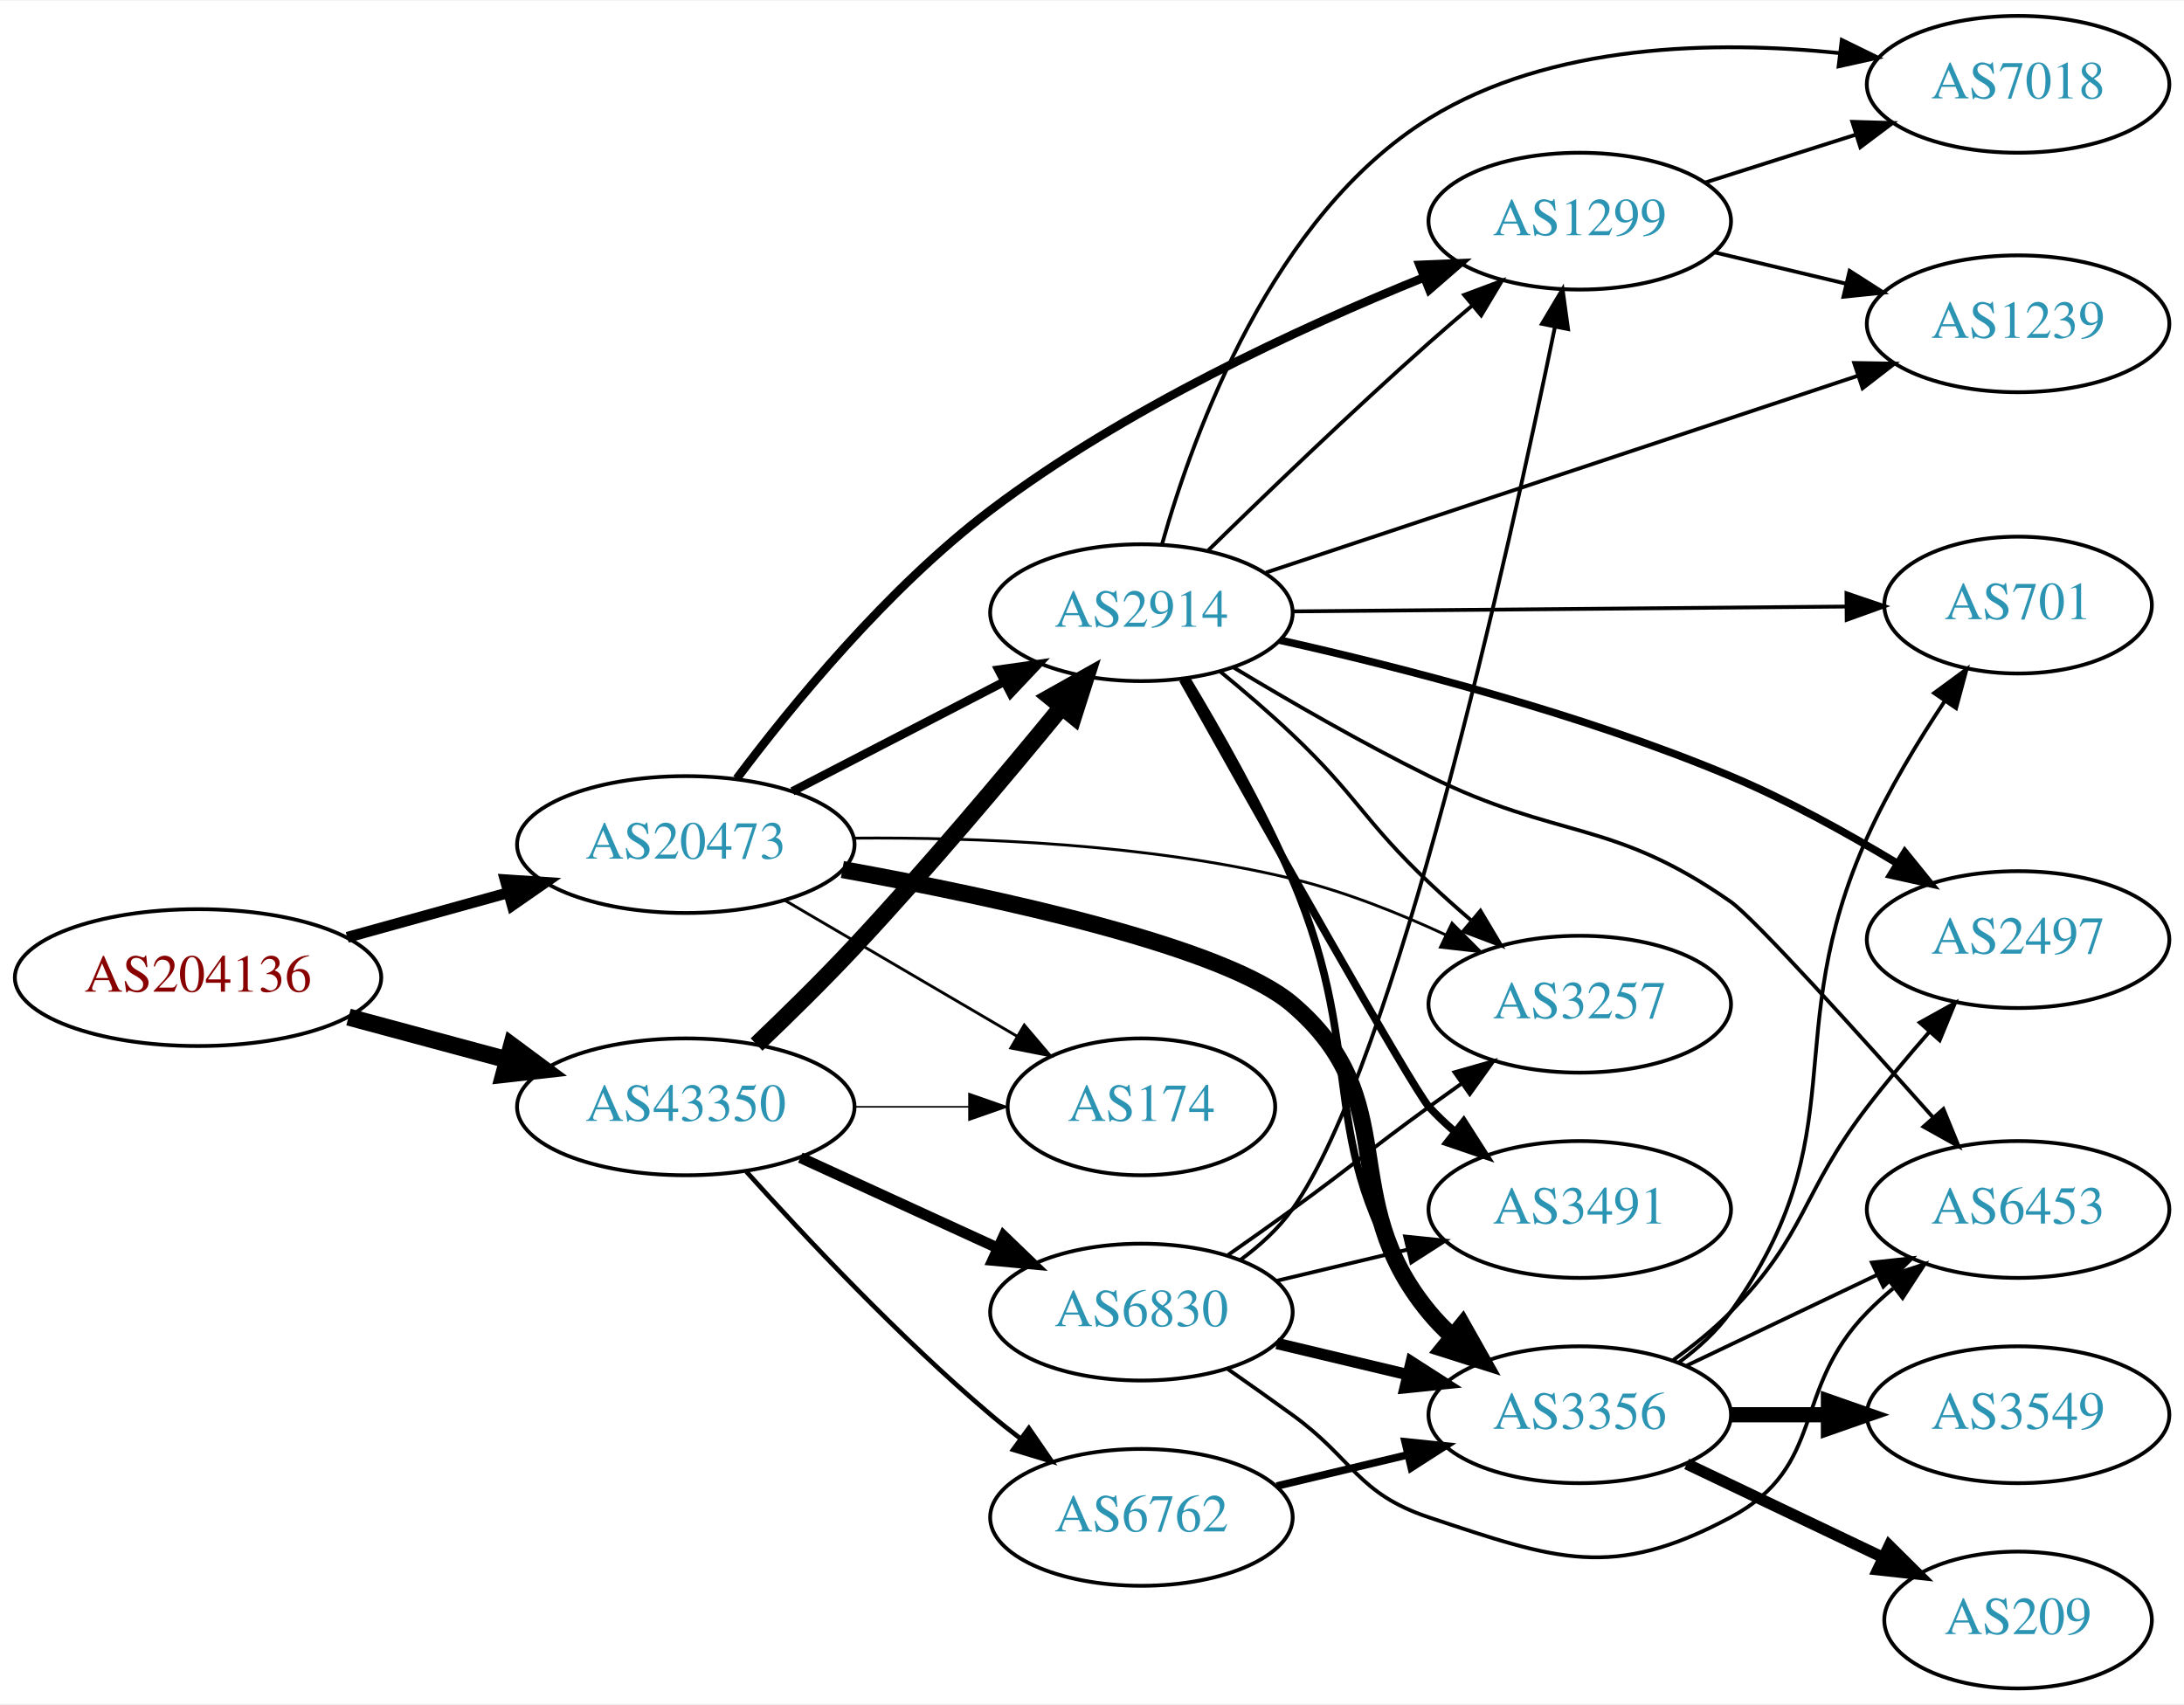
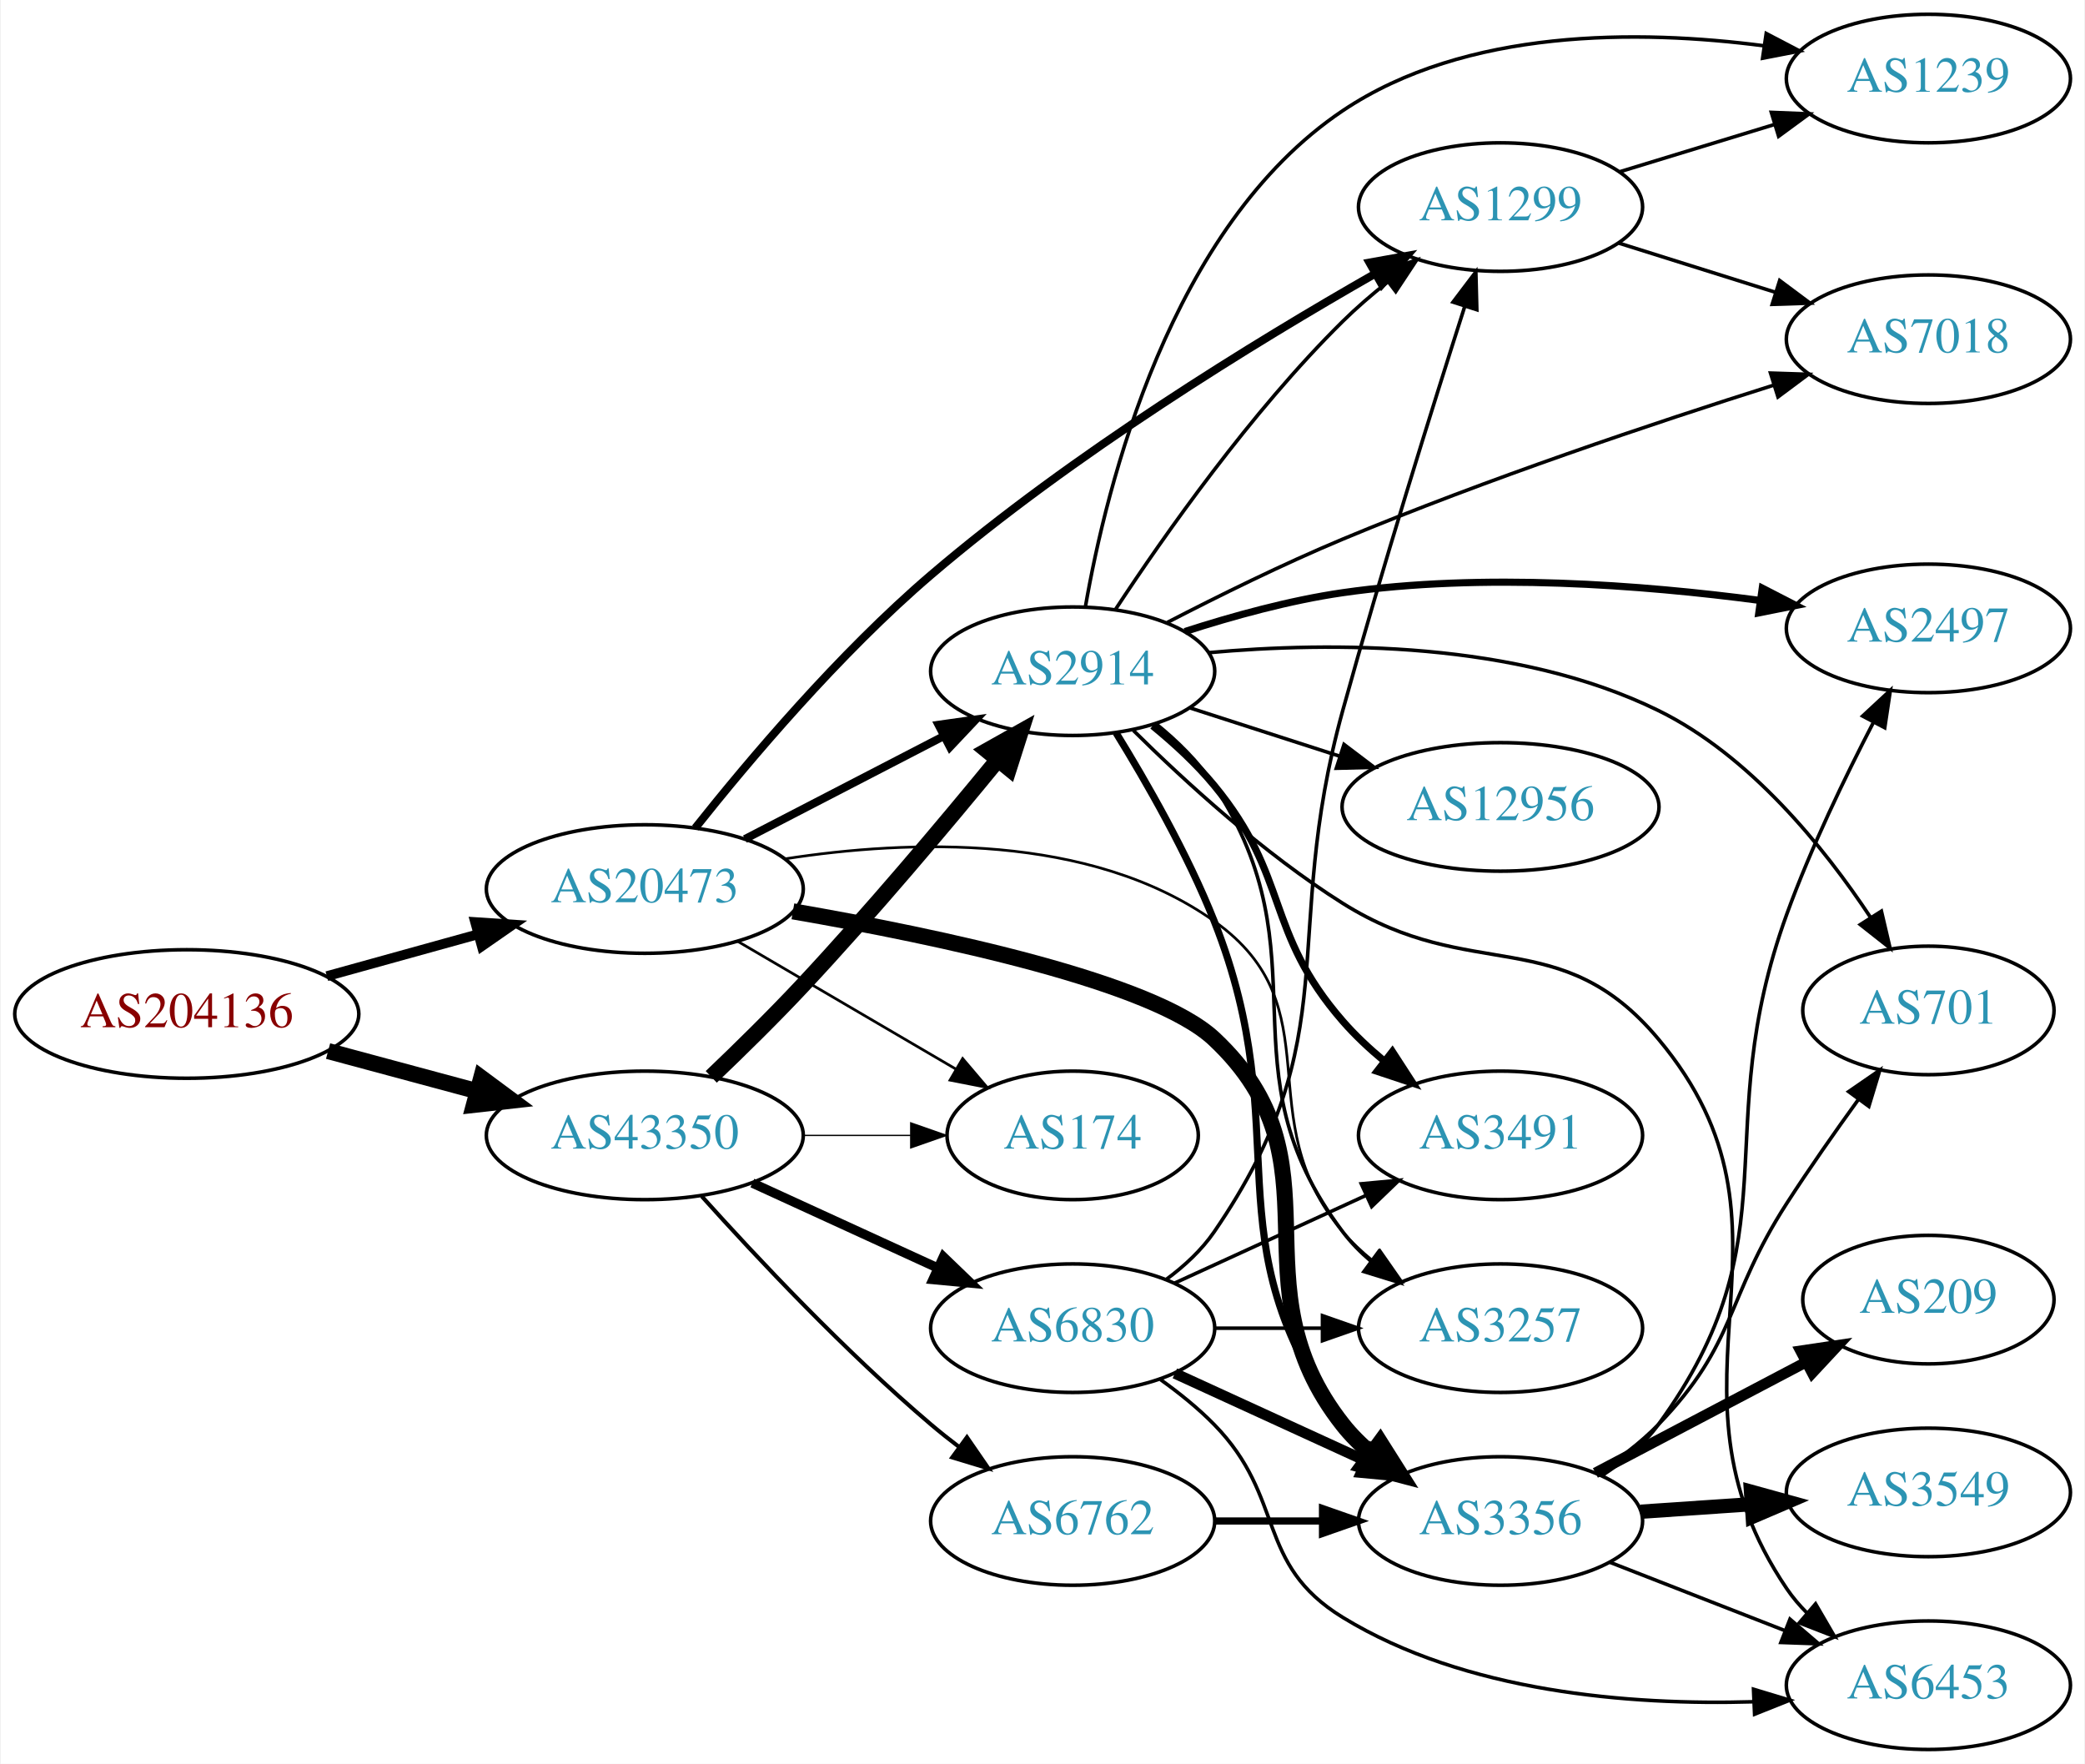
- <svg xmlns="http://www.w3.org/2000/svg" xmlns:xlink="http://www.w3.org/1999/xlink" width="574pt" height="448pt" viewBox="0.00 0.00 574.46 448.00">
-   <g id="graph0" class="graph" transform="scale(1 1) rotate(0) translate(4 444)">
-     <polygon fill="white" stroke="none" points="-4,4 -4,-444 570.463,-444 570.463,4 -4,4" />
+ <svg xmlns="http://www.w3.org/2000/svg" xmlns:xlink="http://www.w3.org/1999/xlink" width="584pt" height="494pt" viewBox="0.00 0.00 583.56 494.00">
+   <g id="graph0" class="graph" transform="scale(1 1) rotate(0) translate(4 490)">
+     <polygon fill="white" stroke="none" points="-4,4 -4,-490 579.562,-490 579.562,4 -4,4" />
    <g id="node1" class="node">
      <g id="a_node1">
        <a xlink:href="/asn/204136" xlink:title="AS204136 ~ SILENT-GHOST-AS [AT]">
-           <ellipse fill="#ffffff" stroke="black" cx="48.096" cy="-187" rx="48.192" ry="18" />
-           <text text-anchor="middle" x="48.096" y="-183.3" font-family="Times,serif" font-size="14.00" fill="#880000">AS204136</text>
+           <ellipse fill="#ffffff" stroke="black" cx="48.096" cy="-206" rx="48.192" ry="18" />
+           <text text-anchor="middle" x="48.096" y="-202.3" font-family="Times,serif" font-size="14.00" fill="#880000">AS204136</text>
        </a>
      </g>
    </g>
    <g id="node2" class="node">
      <g id="a_node2">
        <a xlink:href="/asn/20473" xlink:title="AS20473 ~ Choopa, LLC [US]">
-           <ellipse fill="#ffffff" stroke="black" cx="176.388" cy="-222" rx="44.393" ry="18" />
-           <text text-anchor="middle" x="176.388" y="-218.3" font-family="Times,serif" font-size="14.00" fill="#2c94b3">AS20473</text>
+           <ellipse fill="#ffffff" stroke="black" cx="176.388" cy="-241" rx="44.393" ry="18" />
+           <text text-anchor="middle" x="176.388" y="-237.3" font-family="Times,serif" font-size="14.00" fill="#2c94b3">AS20473</text>
        </a>
      </g>
    </g>
    <g id="edge1" class="edge">
-       <path fill="none" stroke="black" stroke-width="2.864" d="M87.33,-197.596C100.65,-201.288 115.731,-205.467 129.6,-209.311" />
-       <polygon fill="black" stroke="black" stroke-width="2.864" points="128.871,-212.741 139.443,-212.038 130.741,-205.995 128.871,-212.741" />
+       <path fill="none" stroke="black" stroke-width="2.739" d="M87.33,-216.596C100.65,-220.288 115.731,-224.467 129.6,-228.311" />
+       <polygon fill="black" stroke="black" stroke-width="2.739" points="128.871,-231.741 139.443,-231.038 130.741,-224.995 128.871,-231.741" />
    </g>
    <g id="node3" class="node">
      <g id="a_node3">
        <a xlink:href="/asn/43350" xlink:title="AS43350 ~ NForce Entertainment B.V. [NL]">
-           <ellipse fill="#ffffff" stroke="black" cx="176.388" cy="-153" rx="44.393" ry="18" />
-           <text text-anchor="middle" x="176.388" y="-149.3" font-family="Times,serif" font-size="14.00" fill="#2c94b3">AS43350</text>
+           <ellipse fill="#ffffff" stroke="black" cx="176.388" cy="-172" rx="44.393" ry="18" />
+           <text text-anchor="middle" x="176.388" y="-168.3" font-family="Times,serif" font-size="14.00" fill="#2c94b3">AS43350</text>
        </a>
      </g>
    </g>
    <g id="edge2" class="edge">
-       <path fill="none" stroke="black" stroke-width="4.5" d="M87.674,-176.614C100.866,-173.063 115.752,-169.055 129.466,-165.363" />
-       <polygon fill="black" stroke="black" stroke-width="4.5" points="130.57,-169.143 139.203,-162.742 128.523,-161.539 130.57,-169.143" />
+       <path fill="none" stroke="black" stroke-width="4.5" d="M87.674,-195.614C100.866,-192.063 115.752,-188.055 129.466,-184.363" />
+       <polygon fill="black" stroke="black" stroke-width="4.5" points="130.57,-188.143 139.203,-181.742 128.523,-180.539 130.57,-188.143" />
    </g>
    <g id="node4" class="node">
      <g id="a_node4">
-         <a xlink:href="/asn/1299" xlink:title="AS1299 ~ Telia Carrier [EU]">
-           <ellipse fill="#ffffff" stroke="black" cx="411.523" cy="-386" rx="39.794" ry="18" />
-           <text text-anchor="middle" x="411.523" y="-382.3" font-family="Times,serif" font-size="14.00" fill="#2c94b3">AS1299</text>
+         <a xlink:href="/asn/3356" xlink:title="AS3356 ~ Level 3 Parent, LLC [US]">
+           <ellipse fill="#ffffff" stroke="black" cx="416.073" cy="-64" rx="39.794" ry="18" />
+           <text text-anchor="middle" x="416.073" y="-60.3" font-family="Times,serif" font-size="14.00" fill="#2c94b3">AS3356</text>
        </a>
      </g>
    </g>
    <g id="edge3" class="edge">
-       <path fill="none" stroke="black" stroke-width="2.25" d="M189.786,-239.343C204.161,-258.513 229.387,-289.398 256.584,-310 291.786,-336.667 337.809,-357.925 370.334,-371.102" />
-       <polygon fill="black" stroke="black" stroke-width="2.25" points="369.382,-374.489 379.967,-374.929 371.966,-367.984 369.382,-374.489" />
+       <path fill="none" stroke="black" stroke-width="4.5" d="M217.867,-234.752C258.971,-227.644 318.914,-214.931 335.877,-199 372.758,-164.362 340.578,-130.754 371.877,-91 374.202,-88.047 376.945,-85.33 379.904,-82.853" />
+       <polygon fill="black" stroke="black" stroke-width="4.5" points="382.356,-85.938 388.101,-76.855 377.705,-79.582 382.356,-85.938" />
    </g>
    <g id="node5" class="node">
      <g id="a_node5">
-         <a xlink:href="/asn/2914" xlink:title="AS2914 ~ NTT America, Inc. [US]">
-           <ellipse fill="#ffffff" stroke="black" cx="296.23" cy="-283" rx="39.794" ry="18" />
-           <text text-anchor="middle" x="296.23" y="-279.3" font-family="Times,serif" font-size="14.00" fill="#2c94b3">AS2914</text>
+         <a xlink:href="/asn/1299" xlink:title="AS1299 ~ Telia Carrier [EU]">
+           <ellipse fill="#ffffff" stroke="black" cx="416.073" cy="-432" rx="39.794" ry="18" />
+           <text text-anchor="middle" x="416.073" y="-428.3" font-family="Times,serif" font-size="14.00" fill="#2c94b3">AS1299</text>
        </a>
      </g>
    </g>
    <g id="edge4" class="edge">
-       <path fill="none" stroke="black" stroke-width="2.25" d="M204.423,-235.995C220.972,-244.561 242.324,-255.614 260.165,-264.849" />
-       <polygon fill="black" stroke="black" stroke-width="2.25" points="258.641,-268.001 269.131,-269.49 261.859,-261.785 258.641,-268.001" />
+       <path fill="none" stroke="black" stroke-width="2.25" d="M190.521,-258.101C205.355,-276.779 230.802,-306.967 256.584,-329 296.147,-362.81 347.515,-394.258 380.879,-413.296" />
+       <polygon fill="black" stroke="black" stroke-width="2.25" points="379.359,-416.457 389.787,-418.328 382.802,-410.362 379.359,-416.457" />
    </g>
    <g id="node6" class="node">
      <g id="a_node6">
-         <a xlink:href="/asn/3356" xlink:title="AS3356 ~ Level 3 Parent, LLC [US]">
-           <ellipse fill="#ffffff" stroke="black" cx="411.523" cy="-72" rx="39.794" ry="18" />
-           <text text-anchor="middle" x="411.523" y="-68.3" font-family="Times,serif" font-size="14.00" fill="#2c94b3">AS3356</text>
+         <a xlink:href="/asn/174" xlink:title="AS174 ~ Cogent Communications [US]">
+           <ellipse fill="#ffffff" stroke="black" cx="296.23" cy="-172" rx="35.194" ry="18" />
+           <text text-anchor="middle" x="296.23" y="-168.3" font-family="Times,serif" font-size="14.00" fill="#2c94b3">AS174</text>
        </a>
      </g>
    </g>
    <g id="edge5" class="edge">
-       <path fill="none" stroke="black" stroke-width="4.5" d="M217.574,-215.424C258.43,-208.04 318.166,-195.094 335.877,-180 365.86,-154.446 346.812,-129.394 371.877,-99 373.732,-96.751 375.819,-94.604 378.038,-92.576" />
-       <polygon fill="black" stroke="black" stroke-width="4.5" points="380.662,-95.517 385.942,-86.156 375.697,-89.404 380.662,-95.517" />
+       <path fill="none" stroke="black" stroke-width="0.75" d="M202.379,-226.367C220.226,-215.917 244.374,-201.778 263.57,-190.538" />
+       <polygon fill="black" stroke="black" stroke-width="0.75" points="265.412,-193.515 272.273,-185.442 261.875,-187.475 265.412,-193.515" />
    </g>
    <g id="node7" class="node">
      <g id="a_node7">
-         <a xlink:href="/asn/174" xlink:title="AS174 ~ Cogent Communications [US]">
-           <ellipse fill="#ffffff" stroke="black" cx="296.23" cy="-153" rx="35.194" ry="18" />
-           <text text-anchor="middle" x="296.23" y="-149.3" font-family="Times,serif" font-size="14.00" fill="#2c94b3">AS174</text>
+         <a xlink:href="/asn/2914" xlink:title="AS2914 ~ NTT America, Inc. [US]">
+           <ellipse fill="#ffffff" stroke="black" cx="296.23" cy="-302" rx="39.794" ry="18" />
+           <text text-anchor="middle" x="296.23" y="-298.3" font-family="Times,serif" font-size="14.00" fill="#2c94b3">AS2914</text>
        </a>
      </g>
    </g>
    <g id="edge6" class="edge">
-       <path fill="none" stroke="black" stroke-width="0.75" d="M202.379,-207.367C220.226,-196.917 244.374,-182.778 263.57,-171.538" />
-       <polygon fill="black" stroke="black" stroke-width="0.75" points="265.412,-174.515 272.273,-166.442 261.875,-168.475 265.412,-174.515" />
+       <path fill="none" stroke="black" stroke-width="2.25" d="M204.423,-254.995C220.972,-263.561 242.324,-274.614 260.165,-283.849" />
+       <polygon fill="black" stroke="black" stroke-width="2.25" points="258.641,-287.001 269.131,-288.49 261.859,-280.785 258.641,-287.001" />
    </g>
    <g id="node8" class="node">
      <g id="a_node8">
        <a xlink:href="/asn/3257" xlink:title="AS3257 ~ GTT [DE]">
-           <ellipse fill="#ffffff" stroke="black" cx="411.523" cy="-180" rx="39.794" ry="18" />
-           <text text-anchor="middle" x="411.523" y="-176.3" font-family="Times,serif" font-size="14.00" fill="#2c94b3">AS3257</text>
+           <ellipse fill="#ffffff" stroke="black" cx="416.073" cy="-118" rx="39.794" ry="18" />
+           <text text-anchor="middle" x="416.073" y="-114.3" font-family="Times,serif" font-size="14.00" fill="#2c94b3">AS3257</text>
        </a>
      </g>
    </g>
    <g id="edge7" class="edge">
-       <path fill="none" stroke="black" stroke-width="0.75" d="M220.71,-223.687C252.914,-223.948 297.697,-222.201 335.877,-213 349.598,-209.693 363.942,-203.964 376.348,-198.197" />
-       <polygon fill="black" stroke="black" stroke-width="0.75" points="377.931,-201.32 385.414,-193.82 374.887,-195.016 377.931,-201.32" />
-     </g>
-     <g id="edge26" class="edge">
-       <path fill="none" stroke="black" stroke-width="4.5" d="M195.001,-169.389C202.987,-177.005 212.443,-186.287 220.584,-195 239.742,-215.506 260.284,-239.918 274.959,-257.823" />
-       <polygon fill="black" stroke="black" stroke-width="4.5" points="272.29,-260.781 281.66,-266.044 278.394,-255.805 272.29,-260.781" />
+       <path fill="none" stroke="black" stroke-width="0.75" d="M215.668,-249.454C250.295,-254.818 301.05,-256.737 335.877,-232 369.993,-207.768 344.847,-176.945 371.877,-145 374.304,-142.131 377.117,-139.47 380.119,-137.028" />
+       <polygon fill="black" stroke="black" stroke-width="0.75" points="382.308,-139.764 388.375,-131.079 378.216,-134.085 382.308,-139.764" />
+     </g>
+     <g id="edge27" class="edge">
+       <path fill="none" stroke="black" stroke-width="0.375" d="M220.599,-172C230.447,-172 240.926,-172 250.823,-172" />
+       <polygon fill="black" stroke="black" stroke-width="0.375" points="250.875,-175.5 260.875,-172 250.875,-168.5 250.875,-175.5" />
    </g>
    <g id="edge25" class="edge">
-       <path fill="none" stroke="black" stroke-width="0.409" d="M220.599,-153C230.447,-153 240.926,-153 250.823,-153" />
-       <polygon fill="black" stroke="black" stroke-width="0.409" points="250.875,-156.5 260.875,-153 250.875,-149.5 250.875,-156.5" />
-     </g>
-     <g id="node17" class="node">
-       <g id="a_node17">
-         <a xlink:href="/asn/6830" xlink:title="AS6830 ~ LGI-UPC [AT]">
-           <ellipse fill="#ffffff" stroke="black" cx="296.23" cy="-99" rx="39.794" ry="18" />
-           <text text-anchor="middle" x="296.23" y="-95.3" font-family="Times,serif" font-size="14.00" fill="#2c94b3">AS6830</text>
-         </a>
-       </g>
-     </g>
-     <g id="edge24" class="edge">
-       <path fill="none" stroke="black" stroke-width="2.864" d="M206.517,-139.652C222.128,-132.498 241.526,-123.609 258.198,-115.97" />
-       <polygon fill="black" stroke="black" stroke-width="2.864" points="260.017,-118.986 267.65,-111.638 257.101,-112.622 260.017,-118.986" />
+       <path fill="none" stroke="black" stroke-width="4.5" d="M195.001,-188.389C202.987,-196.005 212.443,-205.287 220.584,-214 239.742,-234.506 260.284,-258.918 274.959,-276.823" />
+       <polygon fill="black" stroke="black" stroke-width="4.5" points="272.29,-279.781 281.66,-285.044 278.394,-274.805 272.29,-279.781" />
    </g>
    <g id="node18" class="node">
      <g id="a_node18">
        <a xlink:href="/asn/6762" xlink:title="AS6762 ~ TELECOM ITALIA SPARKLE S.p.A. [IT]">
-           <ellipse fill="#ffffff" stroke="black" cx="296.23" cy="-45" rx="39.794" ry="18" />
-           <text text-anchor="middle" x="296.23" y="-41.3" font-family="Times,serif" font-size="14.00" fill="#2c94b3">AS6762</text>
-         </a>
-       </g>
-     </g>
-     <g id="edge27" class="edge">
-       <path fill="none" stroke="black" stroke-width="1.227" d="M192.32,-135.956C207.646,-118.903 232.582,-92.35 256.584,-72 259.081,-69.883 261.741,-67.768 264.453,-65.707" />
-       <polygon fill="black" stroke="black" stroke-width="1.227" points="266.619,-68.459 272.629,-59.734 262.489,-62.806 266.619,-68.459" />
-     </g>
-     <g id="node14" class="node">
-       <g id="a_node14">
-         <a xlink:href="/asn/7018" xlink:title="AS7018 ~ AT&amp;T Services, Inc. [US]">
-           <ellipse fill="#ffffff" stroke="black" cx="526.816" cy="-422" rx="39.794" ry="18" />
-           <text text-anchor="middle" x="526.816" y="-418.3" font-family="Times,serif" font-size="14.00" fill="#2c94b3">AS7018</text>
-         </a>
-       </g>
-     </g>
-     <g id="edge13" class="edge">
-       <path fill="none" stroke="black" d="M444.383,-396.124C456.691,-400.035 470.944,-404.564 484.053,-408.729" />
-       <polygon fill="black" stroke="black" points="483.212,-412.135 493.803,-411.827 485.332,-405.463 483.212,-412.135" />
-     </g>
-     <g id="node15" class="node">
-       <g id="a_node15">
-         <a xlink:href="/asn/1239" xlink:title="AS1239 ~ Sprint [US]">
-           <ellipse fill="#ffffff" stroke="black" cx="526.816" cy="-359" rx="39.794" ry="18" />
-           <text text-anchor="middle" x="526.816" y="-355.3" font-family="Times,serif" font-size="14.00" fill="#2c94b3">AS1239</text>
-         </a>
-       </g>
-     </g>
-     <g id="edge14" class="edge">
-       <path fill="none" stroke="black" d="M447.13,-377.752C458.002,-375.162 470.156,-372.265 481.598,-369.538" />
-       <polygon fill="black" stroke="black" points="482.505,-372.92 491.421,-367.197 480.882,-366.111 482.505,-372.92" />
-     </g>
-     <g id="edge22" class="edge">
-       <path fill="none" stroke="black" d="M313.819,-299.409C328.746,-314.021 351.412,-335.833 371.877,-354 375.512,-357.228 379.4,-360.569 383.256,-363.821" />
-       <polygon fill="black" stroke="black" points="381.115,-366.593 391.038,-370.305 385.597,-361.215 381.115,-366.593" />
-     </g>
-     <g id="edge23" class="edge">
-       <path fill="none" stroke="black" stroke-width="2" d="M308.079,-265.651C316.441,-251.775 327.888,-231.627 335.877,-213 356.82,-164.169 340.426,-141.825 371.877,-99 373.602,-96.65 375.596,-94.431 377.75,-92.352" />
-       <polygon fill="black" stroke="black" stroke-width="2" points="380.111,-94.94 385.533,-85.838 375.619,-89.573 380.111,-94.94" />
-     </g>
-     <g id="edge20" class="edge">
-       <path fill="none" stroke="black" d="M316.931,-267.541C323.143,-262.443 329.933,-256.632 335.877,-251 352.999,-234.775 354.754,-228.225 371.877,-212 375.406,-208.656 379.233,-205.249 383.06,-201.966" />
-       <polygon fill="black" stroke="black" points="385.407,-204.565 390.822,-195.459 380.91,-199.201 385.407,-204.565" />
+           <ellipse fill="#ffffff" stroke="black" cx="296.23" cy="-64" rx="39.794" ry="18" />
+           <text text-anchor="middle" x="296.23" y="-60.3" font-family="Times,serif" font-size="14.00" fill="#2c94b3">AS6762</text>
+         </a>
+       </g>
+     </g>
+     <g id="edge26" class="edge">
+       <path fill="none" stroke="black" stroke-width="1.125" d="M192.32,-154.956C207.646,-137.903 232.582,-111.35 256.584,-91 259.081,-88.883 261.741,-86.768 264.453,-84.707" />
+       <polygon fill="black" stroke="black" stroke-width="1.125" points="266.619,-87.459 272.629,-78.734 262.489,-81.806 266.619,-87.459" />
+     </g>
+     <g id="node19" class="node">
+       <g id="a_node19">
+         <a xlink:href="/asn/6830" xlink:title="AS6830 ~ LGI-UPC [AT]">
+           <ellipse fill="#ffffff" stroke="black" cx="296.23" cy="-118" rx="39.794" ry="18" />
+           <text text-anchor="middle" x="296.23" y="-114.3" font-family="Times,serif" font-size="14.00" fill="#2c94b3">AS6830</text>
+         </a>
+       </g>
+     </g>
+     <g id="edge28" class="edge">
+       <path fill="none" stroke="black" stroke-width="2.625" d="M206.517,-158.652C222.128,-151.498 241.526,-142.609 258.198,-134.97" />
+       <polygon fill="black" stroke="black" stroke-width="2.625" points="260.017,-137.986 267.65,-130.638 257.101,-131.622 260.017,-137.986" />
    </g>
    <g id="node9" class="node">
      <g id="a_node9">
-         <a xlink:href="/asn/6453" xlink:title="AS6453 ~ TATA COMMUNICATIONS (AMERICA) INC [US]">
-           <ellipse fill="#ffffff" stroke="black" cx="526.816" cy="-126" rx="39.794" ry="18" />
-           <text text-anchor="middle" x="526.816" y="-122.3" font-family="Times,serif" font-size="14.00" fill="#2c94b3">AS6453</text>
-         </a>
-       </g>
-     </g>
-     <g id="edge17" class="edge">
-       <path fill="none" stroke="black" d="M320.344,-268.658C334.881,-259.897 354.174,-248.738 371.877,-240 406.106,-223.105 419.889,-228.876 451.17,-207 457.408,-202.637 484.763,-172.366 504.554,-150.103" />
-       <polygon fill="black" stroke="black" points="507.176,-152.422 511.192,-142.618 501.938,-147.778 507.176,-152.422" />
+         <a xlink:href="/asn/3549" xlink:title="AS3549 ~ Level 3 Parent, LLC [US]">
+           <ellipse fill="#ffffff" stroke="black" cx="535.915" cy="-72" rx="39.794" ry="18" />
+           <text text-anchor="middle" x="535.915" y="-68.3" font-family="Times,serif" font-size="14.00" fill="#2c94b3">AS3549</text>
+         </a>
+       </g>
+     </g>
+     <g id="edge8" class="edge">
+       <path fill="none" stroke="black" stroke-width="4" d="M455.333,-66.597C465.212,-67.268 475.979,-67.999 486.308,-68.7" />
+       <polygon fill="black" stroke="black" stroke-width="4" points="486.23,-72.203 496.444,-69.388 486.704,-65.219 486.23,-72.203" />
    </g>
    <g id="node10" class="node">
      <g id="a_node10">
-         <a xlink:href="/asn/2497" xlink:title="AS2497 ~ Internet Initiative Japan Inc. [JP]">
-           <ellipse fill="#ffffff" stroke="black" cx="526.816" cy="-197" rx="39.794" ry="18" />
-           <text text-anchor="middle" x="526.816" y="-193.3" font-family="Times,serif" font-size="14.00" fill="#2c94b3">AS2497</text>
-         </a>
-       </g>
-     </g>
-     <g id="edge16" class="edge">
-       <path fill="none" stroke="black" stroke-width="2" d="M332.615,-275.77C364.374,-268.664 411.896,-256.489 451.17,-240 466.183,-233.696 481.928,-224.977 495.067,-217.037" />
-       <polygon fill="black" stroke="black" stroke-width="2" points="497.035,-219.935 503.705,-211.703 493.357,-213.979 497.035,-219.935" />
+         <a xlink:href="/asn/209" xlink:title="AS209 ~ CenturyLink Communications, LLC [US]">
+           <ellipse fill="#ffffff" stroke="black" cx="535.915" cy="-126" rx="35.194" ry="18" />
+           <text text-anchor="middle" x="535.915" y="-122.3" font-family="Times,serif" font-size="14.00" fill="#2c94b3">AS209</text>
+         </a>
+       </g>
+     </g>
+     <g id="edge9" class="edge">
+       <path fill="none" stroke="black" stroke-width="3" d="M442.643,-77.453C459.9,-86.532 482.847,-98.606 501.541,-108.441" />
+       <polygon fill="black" stroke="black" stroke-width="3" points="500.124,-111.65 510.603,-113.209 503.383,-105.455 500.124,-111.65" />
+     </g>
+     <g id="node11" class="node">
+       <g id="a_node11">
+         <a xlink:href="/asn/6453" xlink:title="AS6453 ~ TATA COMMUNICATIONS (AMERICA) INC [US]">
+           <ellipse fill="#ffffff" stroke="black" cx="535.915" cy="-18" rx="39.794" ry="18" />
+           <text text-anchor="middle" x="535.915" y="-14.3" font-family="Times,serif" font-size="14.00" fill="#2c94b3">AS6453</text>
+         </a>
+       </g>
+     </g>
+     <g id="edge10" class="edge">
+       <path fill="none" stroke="black" d="M446.809,-52.392C461.603,-46.617 479.68,-39.561 495.602,-33.346" />
+       <polygon fill="black" stroke="black" points="497.145,-36.501 505.188,-29.604 494.6,-29.98 497.145,-36.501" />
    </g>
    <g id="node12" class="node">
      <g id="a_node12">
        <a xlink:href="/asn/701" xlink:title="AS701 ~ UUNET [US]">
-           <ellipse fill="#ffffff" stroke="black" cx="526.816" cy="-285" rx="35.194" ry="18" />
-           <text text-anchor="middle" x="526.816" y="-281.3" font-family="Times,serif" font-size="14.00" fill="#2c94b3">AS701</text>
-         </a>
-       </g>
+           <ellipse fill="#ffffff" stroke="black" cx="535.915" cy="-207" rx="35.194" ry="18" />
+           <text text-anchor="middle" x="535.915" y="-203.3" font-family="Times,serif" font-size="14.00" fill="#2c94b3">AS701</text>
+         </a>
+       </g>
+     </g>
+     <g id="edge11" class="edge">
+       <path fill="none" stroke="black" d="M443.273,-77.529C449.284,-81.373 455.348,-85.916 460.269,-91 482.43,-113.895 478.977,-126.236 496.269,-153 502.527,-162.686 509.795,-173.048 516.328,-182.078" />
+       <polygon fill="black" stroke="black" points="513.584,-184.254 522.31,-190.262 519.235,-180.123 513.584,-184.254" />
+     </g>
+     <g id="node13" class="node">
+       <g id="a_node13">
+         <a xlink:href="/asn/2497" xlink:title="AS2497 ~ Internet Initiative Japan Inc. [JP]">
+           <ellipse fill="#ffffff" stroke="black" cx="535.915" cy="-314" rx="39.794" ry="18" />
+           <text text-anchor="middle" x="535.915" y="-310.3" font-family="Times,serif" font-size="14.00" fill="#2c94b3">AS2497</text>
+         </a>
+       </g>
+     </g>
+     <g id="edge12" class="edge">
+       <path fill="none" stroke="black" d="M444.345,-76.628C450.324,-80.499 456.104,-85.281 460.269,-91 498.848,-143.981 473.899,-172.397 496.269,-234 502.983,-252.49 512.599,-272.411 520.558,-287.749" />
+       <polygon fill="black" stroke="black" points="517.496,-289.445 525.26,-296.653 523.686,-286.176 517.496,-289.445" />
+     </g>
+     <g id="node14" class="node">
+       <g id="a_node14">
+         <a xlink:href="/asn/1239" xlink:title="AS1239 ~ Sprint [US]">
+           <ellipse fill="#ffffff" stroke="black" cx="535.915" cy="-468" rx="39.794" ry="18" />
+           <text text-anchor="middle" x="535.915" y="-464.3" font-family="Times,serif" font-size="14.00" fill="#2c94b3">AS1239</text>
+         </a>
+       </g>
+     </g>
+     <g id="edge13" class="edge">
+       <path fill="none" stroke="black" d="M449.586,-441.932C462.981,-446.025 478.672,-450.818 492.921,-455.171" />
+       <polygon fill="black" stroke="black" points="491.922,-458.526 502.508,-458.1 493.967,-451.831 491.922,-458.526" />
+     </g>
+     <g id="node15" class="node">
+       <g id="a_node15">
+         <a xlink:href="/asn/7018" xlink:title="AS7018 ~ AT&amp;T Services, Inc. [US]">
+           <ellipse fill="#ffffff" stroke="black" cx="535.915" cy="-395" rx="39.794" ry="18" />
+           <text text-anchor="middle" x="535.915" y="-391.3" font-family="Times,serif" font-size="14.00" fill="#2c94b3">AS7018</text>
+         </a>
+       </g>
+     </g>
+     <g id="edge14" class="edge">
+       <path fill="none" stroke="black" d="M449.274,-421.89C462.784,-417.648 478.672,-412.659 493.07,-408.138" />
+       <polygon fill="black" stroke="black" points="494.261,-411.433 502.753,-405.098 492.164,-404.755 494.261,-411.433" />
    </g>
    <g id="edge19" class="edge">
-       <path fill="none" stroke="black" d="M336.007,-283.339C376.283,-283.692 439.207,-284.242 481.442,-284.612" />
-       <polygon fill="black" stroke="black" points="481.678,-288.114 491.708,-284.702 481.739,-281.114 481.678,-288.114" />
+       <path fill="none" stroke="black" stroke-width="2" d="M308.369,-284.771C316.891,-270.961 328.411,-250.843 335.877,-232 359.699,-171.87 333.717,-143.22 371.877,-91 374.094,-87.965 376.766,-85.194 379.68,-82.683" />
+       <polygon fill="black" stroke="black" stroke-width="2" points="381.875,-85.412 387.814,-76.638 377.7,-79.793 381.875,-85.412" />
+     </g>
+     <g id="edge22" class="edge">
+       <path fill="none" stroke="black" d="M308.32,-319.466C321.858,-340.036 346.148,-374.613 371.877,-400 375.682,-403.755 379.947,-407.432 384.276,-410.877" />
+       <polygon fill="black" stroke="black" points="382.493,-413.918 392.574,-417.178 386.726,-408.343 382.493,-413.918" />
+     </g>
+     <g id="edge20" class="edge">
+       <path fill="none" stroke="black" d="M319.487,-287.357C325.53,-282.461 331.581,-276.559 335.877,-270 367.551,-221.635 337.06,-191.154 371.877,-145 374.14,-141.999 376.843,-139.251 379.776,-136.754" />
+       <polygon fill="black" stroke="black" points="381.97,-139.484 387.937,-130.729 377.813,-133.852 381.97,-139.484" />
+     </g>
+     <g id="edge21" class="edge">
+       <path fill="none" stroke="black" d="M313.231,-285.416C327.594,-271.21 349.763,-250.902 371.877,-237 408.079,-214.241 432.812,-231.783 460.269,-199 505.401,-145.113 456.853,-103.198 496.269,-45 497.904,-42.586 499.832,-40.321 501.941,-38.21" />
+       <polygon fill="black" stroke="black" points="504.307,-40.791 509.638,-31.635 499.761,-35.469 504.307,-40.791" />
+     </g>
+     <g id="edge24" class="edge">
+       <path fill="none" stroke="black" d="M334.237,-307.194C368.681,-310.305 420.531,-310.482 460.269,-291 485.942,-278.414 506.684,-252.709 519.728,-233.03" />
+       <polygon fill="black" stroke="black" points="522.752,-234.797 525.169,-224.482 516.847,-231.038 522.752,-234.797" />
+     </g>
+     <g id="edge15" class="edge">
+       <path fill="none" stroke="black" stroke-width="2" d="M327.659,-313.117C341.028,-317.438 357.034,-321.858 371.877,-324 411.007,-329.646 455.87,-326.177 488.617,-321.846" />
+       <polygon fill="black" stroke="black" stroke-width="2" points="489.383,-325.273 498.801,-320.42 488.412,-318.341 489.383,-325.273" />
    </g>
    <g id="edge18" class="edge">
-       <path fill="none" stroke="black" d="M301.687,-301.132C309.958,-330.447 330.709,-387.534 371.877,-413 403.925,-432.825 447.273,-433.569 479.804,-430.222" />
-       <polygon fill="black" stroke="black" points="480.443,-433.671 489.958,-429.01 479.613,-426.72 480.443,-433.671" />
-     </g>
-     <g id="edge21" class="edge">
-       <path fill="none" stroke="black" d="M329.014,-293.567C369.615,-307.067 439.962,-330.455 484.631,-345.307" />
-       <polygon fill="black" stroke="black" points="483.709,-348.688 494.302,-348.522 485.917,-342.046 483.709,-348.688" />
+       <path fill="none" stroke="black" d="M299.78,-319.948C305.644,-353.789 323.509,-426.541 371.877,-459 406.37,-482.148 454.794,-481.745 489.899,-477.168" />
+       <polygon fill="black" stroke="black" points="490.491,-480.619 499.879,-475.709 489.478,-473.692 490.491,-480.619" />
+     </g>
+     <g id="edge17" class="edge">
+       <path fill="none" stroke="black" d="M322.759,-315.678C337.004,-323.049 355.192,-332.034 371.877,-339 412.048,-355.772 459.203,-371.563 492.438,-382.074" />
+       <polygon fill="black" stroke="black" points="491.693,-385.508 502.282,-385.161 493.788,-378.829 491.693,-385.508" />
    </g>
    <g id="node16" class="node">
      <g id="a_node16">
        <a xlink:href="/asn/3491" xlink:title="AS3491 ~ PCCW Global, Inc. [US]">
-           <ellipse fill="#ffffff" stroke="black" cx="411.523" cy="-126" rx="39.794" ry="18" />
-           <text text-anchor="middle" x="411.523" y="-122.3" font-family="Times,serif" font-size="14.00" fill="#2c94b3">AS3491</text>
-         </a>
-       </g>
-     </g>
-     <g id="edge15" class="edge">
-       <path fill="none" stroke="black" stroke-width="2" d="M307.047,-265.436C326.314,-231.033 367.583,-157.692 371.877,-153 373.897,-150.792 376.128,-148.665 378.47,-146.639" />
-       <polygon fill="black" stroke="black" stroke-width="2" points="380.998,-149.104 386.705,-140.177 376.677,-143.597 380.998,-149.104" />
-     </g>
-     <g id="edge8" class="edge">
-       <path fill="none" stroke="black" d="M439.66,-84.934C454.654,-92.081 473.475,-101.052 489.698,-108.785" />
-       <polygon fill="black" stroke="black" points="488.368,-112.028 498.901,-113.171 491.38,-105.709 488.368,-112.028" />
-     </g>
-     <g id="edge9" class="edge">
-       <path fill="none" stroke="black" d="M436.117,-86.389C441.373,-90.148 446.705,-94.437 451.17,-99 471.342,-119.617 469.613,-130.114 487.17,-153 492.217,-159.58 497.971,-166.433 503.469,-172.718" />
-       <polygon fill="black" stroke="black" points="500.962,-175.166 510.224,-180.311 506.192,-170.513 500.962,-175.166" />
-     </g>
-     <g id="node11" class="node">
-       <g id="a_node11">
-         <a xlink:href="/asn/3549" xlink:title="AS3549 ~ Level 3 Parent, LLC [US]">
-           <ellipse fill="#ffffff" stroke="black" cx="526.816" cy="-72" rx="39.794" ry="18" />
-           <text text-anchor="middle" x="526.816" y="-68.3" font-family="Times,serif" font-size="14.00" fill="#2c94b3">AS3549</text>
-         </a>
-       </g>
-     </g>
-     <g id="edge10" class="edge">
-       <path fill="none" stroke="black" stroke-width="4" d="M451.195,-72C459.398,-72 468.162,-72 476.694,-72" />
-       <polygon fill="black" stroke="black" stroke-width="4" points="476.934,-75.5 486.934,-72 476.933,-68.5 476.934,-75.5" />
-     </g>
-     <g id="edge11" class="edge">
-       <path fill="none" stroke="black" d="M437.608,-85.769C442.676,-89.505 447.552,-93.94 451.17,-99 484.794,-146.03 463.46,-171.272 487.17,-224 492.713,-236.327 500.441,-249.091 507.531,-259.736" />
-       <polygon fill="black" stroke="black" points="504.737,-261.851 513.275,-268.124 510.513,-257.896 504.737,-261.851" />
-     </g>
-     <g id="node13" class="node">
-       <g id="a_node13">
-         <a xlink:href="/asn/209" xlink:title="AS209 ~ CenturyLink Communications, LLC [US]">
-           <ellipse fill="#ffffff" stroke="black" cx="526.816" cy="-18" rx="35.194" ry="18" />
-           <text text-anchor="middle" x="526.816" y="-14.3" font-family="Times,serif" font-size="14.00" fill="#2c94b3">AS209</text>
-         </a>
-       </g>
-     </g>
-     <g id="edge12" class="edge">
-       <path fill="none" stroke="black" stroke-width="3" d="M439.66,-59.066C455.091,-51.71 474.577,-42.423 491.112,-34.541" />
-       <polygon fill="black" stroke="black" stroke-width="3" points="492.933,-37.551 500.454,-30.089 489.921,-31.232 492.933,-37.551" />
+           <ellipse fill="#ffffff" stroke="black" cx="416.073" cy="-172" rx="39.794" ry="18" />
+           <text text-anchor="middle" x="416.073" y="-168.3" font-family="Times,serif" font-size="14.00" fill="#2c94b3">AS3491</text>
+         </a>
+       </g>
+     </g>
+     <g id="edge16" class="edge">
+       <path fill="none" stroke="black" stroke-width="2" d="M318.616,-286.716C324.634,-281.801 330.891,-276.05 335.877,-270 357.127,-244.215 349.938,-229.202 371.877,-204 375.312,-200.054 379.314,-196.301 383.471,-192.846" />
+       <polygon fill="black" stroke="black" stroke-width="2" points="385.778,-195.487 391.544,-186.598 381.494,-189.951 385.778,-195.487" />
+     </g>
+     <g id="node17" class="node">
+       <g id="a_node17">
+         <a xlink:href="/asn/12956" xlink:title="AS12956 ~ TELXIUS [ES]">
+           <ellipse fill="#ffffff" stroke="black" cx="416.073" cy="-264" rx="44.393" ry="18" />
+           <text text-anchor="middle" x="416.073" y="-260.3" font-family="Times,serif" font-size="14.00" fill="#2c94b3">AS12956</text>
+         </a>
+       </g>
+     </g>
+     <g id="edge23" class="edge">
+       <path fill="none" stroke="black" d="M329.12,-291.717C341.955,-287.578 356.975,-282.735 370.836,-278.265" />
+       <polygon fill="black" stroke="black" points="372.234,-281.492 380.677,-275.091 370.086,-274.829 372.234,-281.492" />
+     </g>
+     <g id="edge34" class="edge">
+       <path fill="none" stroke="black" stroke-width="2" d="M336.143,-64C345.696,-64 356.046,-64 366.008,-64" />
+       <polygon fill="black" stroke="black" stroke-width="2" points="366.201,-67.5 376.201,-64 366.201,-60.5 366.201,-67.5" />
+     </g>
+     <g id="edge29" class="edge">
+       <path fill="none" stroke="black" stroke-width="3" d="M324.859,-105.339C340.816,-98.027 361.087,-88.739 378.369,-80.819" />
+       <polygon fill="black" stroke="black" stroke-width="3" points="379.984,-83.929 387.617,-76.581 377.068,-77.565 379.984,-83.929" />
    </g>
    <g id="edge32" class="edge">
-       <path fill="none" stroke="black" d="M322.318,-112.767C327.386,-116.502 332.261,-120.938 335.877,-126 362.924,-163.864 392.826,-298.902 404.956,-357.984" />
-       <polygon fill="black" stroke="black" points="401.589,-358.988 407.01,-368.091 408.449,-357.595 401.589,-358.988" />
+       <path fill="none" stroke="black" d="M322.461,-131.667C327.521,-135.408 332.357,-139.871 335.877,-145 373.688,-200.107 354.082,-226.58 371.877,-291 382.805,-330.562 396.986,-375.868 406.06,-404.21" />
+       <polygon fill="black" stroke="black" points="402.764,-405.393 409.156,-413.842 409.428,-403.251 402.764,-405.393" />
+     </g>
+     <g id="edge31" class="edge">
+       <path fill="none" stroke="black" d="M336.143,-118C345.696,-118 356.046,-118 366.008,-118" />
+       <polygon fill="black" stroke="black" points="366.201,-121.5 376.201,-118 366.201,-114.5 366.201,-121.5" />
+     </g>
+     <g id="edge33" class="edge">
+       <path fill="none" stroke="black" d="M320.824,-103.611C326.08,-99.852 331.412,-95.563 335.877,-91 356.049,-70.383 347.277,-52.062 371.877,-37 406.235,-15.963 452.368,-12.366 486.792,-13.364" />
+       <polygon fill="black" stroke="black" points="486.932,-16.873 497.073,-13.806 487.233,-9.879 486.932,-16.873" />
    </g>
    <g id="edge30" class="edge">
-       <path fill="none" stroke="black" stroke-width="3" d="M331.837,-90.752C342.709,-88.162 354.863,-85.265 366.305,-82.538" />
-       <polygon fill="black" stroke="black" stroke-width="3" points="367.212,-85.92 376.128,-80.197 365.589,-79.111 367.212,-85.92" />
-     </g>
-     <g id="edge29" class="edge">
-       <path fill="none" stroke="black" d="M318.987,-114.009C324.522,-117.879 330.44,-122.064 335.877,-126 352.076,-137.729 355.677,-141.271 371.877,-153 374.68,-155.029 377.611,-157.125 380.552,-159.21" />
-       <polygon fill="black" stroke="black" points="378.574,-162.097 388.766,-164.991 382.603,-156.373 378.574,-162.097" />
-     </g>
-     <g id="edge31" class="edge">
-       <path fill="none" stroke="black" d="M318.987,-83.991C324.522,-80.121 330.44,-75.936 335.877,-72 352.076,-60.271 352.903,-51.325 371.877,-45 405.309,-33.856 420.098,-28.371 451.17,-45 476.601,-58.611 466.997,-78.383 487.17,-99 489.262,-101.139 491.546,-103.218 493.922,-105.21" />
-       <polygon fill="black" stroke="black" points="492.166,-108.275 502.222,-111.611 496.441,-102.732 492.166,-108.275" />
-     </g>
-     <g id="edge28" class="edge">
-       <path fill="none" stroke="black" d="M331.837,-107.248C342.709,-109.838 354.863,-112.735 366.305,-115.462" />
-       <polygon fill="black" stroke="black" points="365.589,-118.889 376.128,-117.803 367.212,-112.08 365.589,-118.889" />
-     </g>
-     <g id="edge33" class="edge">
-       <path fill="none" stroke="black" stroke-width="2" d="M331.837,-53.248C342.709,-55.838 354.863,-58.735 366.305,-61.462" />
-       <polygon fill="black" stroke="black" stroke-width="2" points="365.589,-64.889 376.128,-63.803 367.212,-58.08 365.589,-64.889" />
+       <path fill="none" stroke="black" d="M324.859,-130.661C340.816,-137.973 361.087,-147.261 378.369,-155.181" />
+       <polygon fill="black" stroke="black" points="377.068,-158.435 387.617,-159.419 379.984,-152.071 377.068,-158.435" />
    </g>
  </g>
</svg>
